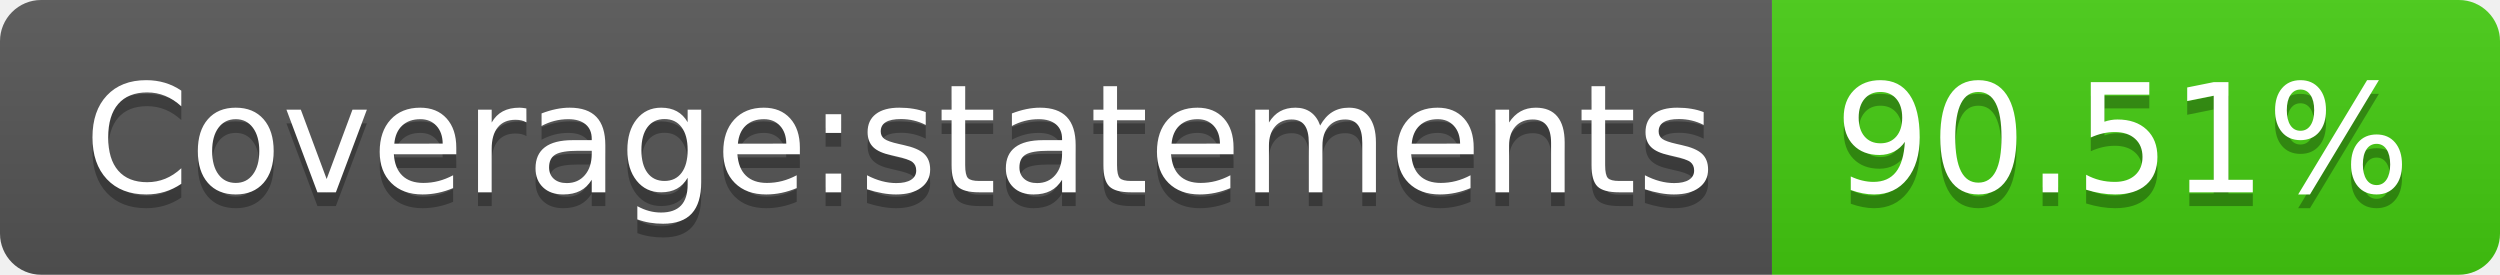
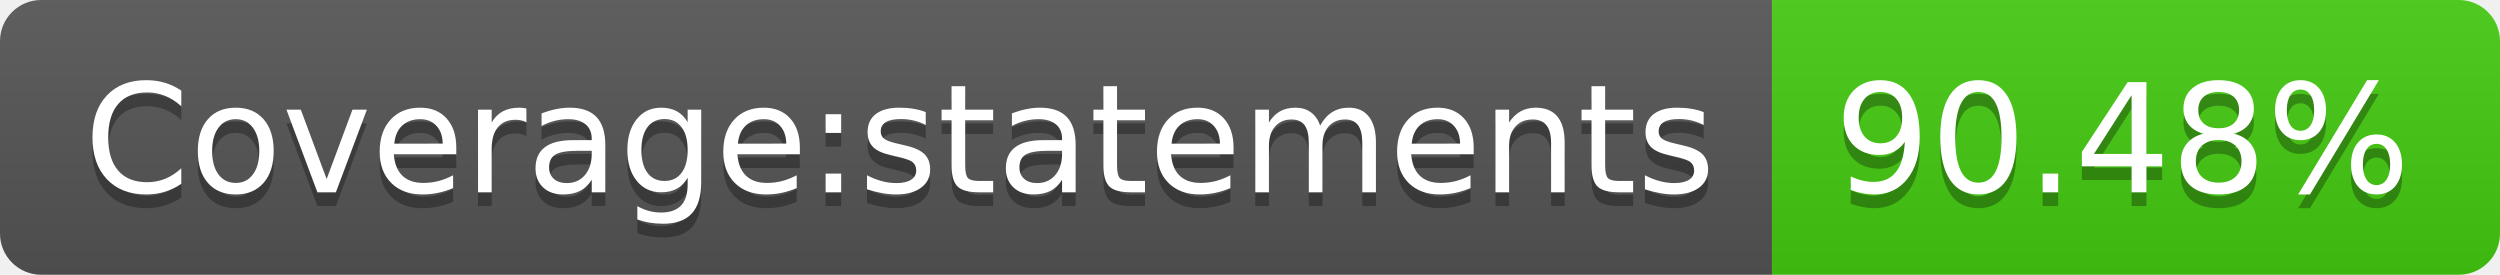
- <svg xmlns="http://www.w3.org/2000/svg" width="182" height="20">
+ <svg xmlns="http://www.w3.org/2000/svg" width="182" height="20" role="img" aria-label="Coverage:statements: 90.48%">
  <linearGradient id="s" x2="0" y2="100%">
    <stop offset="0" stop-color="#bbb" stop-opacity=".1" />
    <stop offset="1" stop-opacity=".1" />
  </linearGradient>
  <clipPath id="r">
    <rect width="182" height="20" rx="3" fill="#fff" />
  </clipPath>
  <g clip-path="url(#r)">
    <rect width="129" height="20" fill="#555" />
    <rect x="129" width="53" height="20" fill="#4c1" />
    <rect width="182" height="20" fill="url(#s)" />
  </g>
  <g fill="#fff" text-anchor="middle" font-family="Verdana,Geneva,DejaVu Sans,sans-serif" text-rendering="geometricPrecision" font-size="110">
-     <text x="655" y="150" fill="#010101" fill-opacity=".3" transform="scale(.1)" textLength="1190">Coverage:statements</text>
-     <text x="655" y="140" transform="scale(.1)" textLength="1190">Coverage:statements</text>
-     <text x="1545" y="150" fill="#010101" fill-opacity=".3" transform="scale(.1)" textLength="430">90.51%</text>
-     <text x="1545" y="140" transform="scale(.1)" textLength="430">90.51%</text>
+     <text aria-hidden="true" x="655" y="150" fill="#010101" fill-opacity=".3" transform="scale(.1)" textLength="1190">Coverage:statements</text>
+     <text x="655" y="140" transform="scale(.1)" fill="#fff" textLength="1190">Coverage:statements</text>
+     <text aria-hidden="true" x="1545" y="150" fill="#010101" fill-opacity=".3" transform="scale(.1)" textLength="430">90.48%</text>
+     <text x="1545" y="140" transform="scale(.1)" fill="#fff" textLength="430">90.48%</text>
  </g>
</svg>
